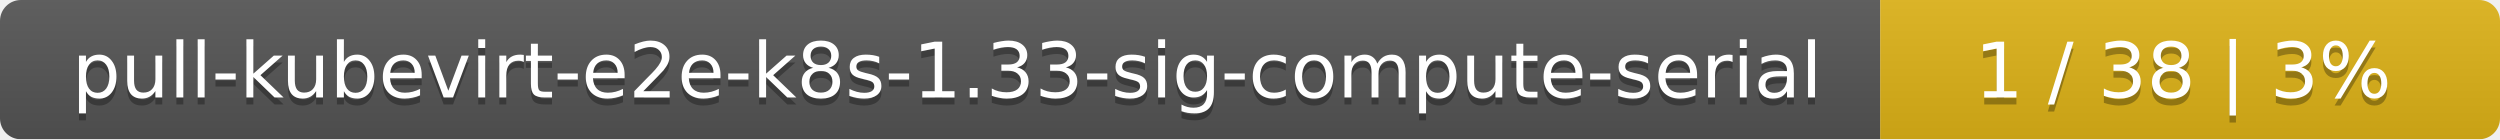
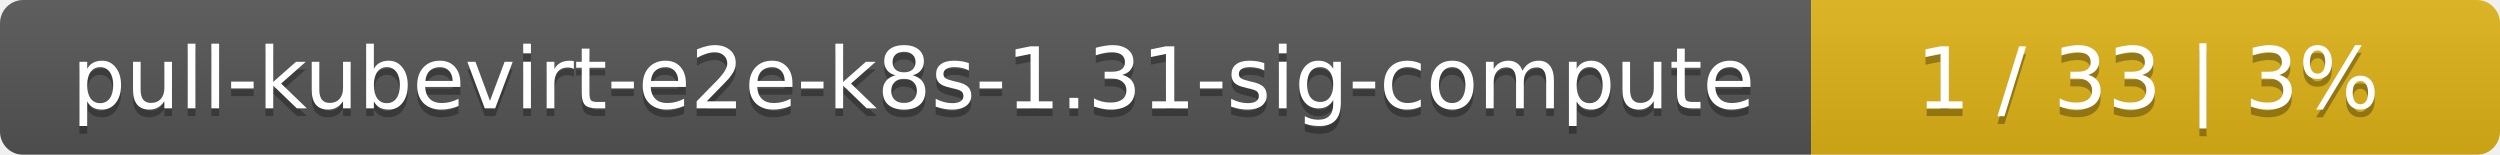
- <svg xmlns="http://www.w3.org/2000/svg" width="359" height="20">
+ <svg xmlns="http://www.w3.org/2000/svg" width="323" height="20">
  <linearGradient id="smooth" x2="0" y2="100%">
    <stop offset="0" stop-color="#bbb" stop-opacity=".1" />
    <stop offset="1" stop-opacity=".1" />
  </linearGradient>
  <mask id="round">
-     <rect width="359" height="20" rx="3" fill="#fff" />
+     <rect width="323" height="20" rx="3" fill="#fff" />
  </mask>
  <g mask="url(#round)">
-     <rect width="270" height="20" fill="#555" />
-     <rect x="270" width="89" height="20" fill="#dfb317" />
-     <rect width="359" height="20" fill="url(#smooth)" />
+     <rect width="234" height="20" fill="#555" />
+     <rect x="234" width="89" height="20" fill="#dfb317" />
+     <rect width="323" height="20" fill="url(#smooth)" />
  </g>
  <g fill="#fff" text-anchor="middle" font-family="DejaVu Sans,Verdana,Geneva,sans-serif" font-size="11">
-     <text x="136" y="15" fill="#010101" fill-opacity=".3">pull-kubevirt-e2e-k8s-1.33-sig-compute-serial</text>
-     <text x="136" y="14">pull-kubevirt-e2e-k8s-1.33-sig-compute-serial</text>
-     <text x="313.5" y="15" fill="#010101" fill-opacity=".3">1 / 38    |    3%</text>
-     <text x="313.5" y="14">1 / 38    |    3%</text>
+     <text x="118" y="15" fill="#010101" fill-opacity=".3">pull-kubevirt-e2e-k8s-1.31-sig-compute</text>
+     <text x="118" y="14">pull-kubevirt-e2e-k8s-1.31-sig-compute</text>
+     <text x="277.5" y="15" fill="#010101" fill-opacity=".3">1 / 33    |    3%</text>
+     <text x="277.5" y="14">1 / 33    |    3%</text>
  </g>
</svg>
